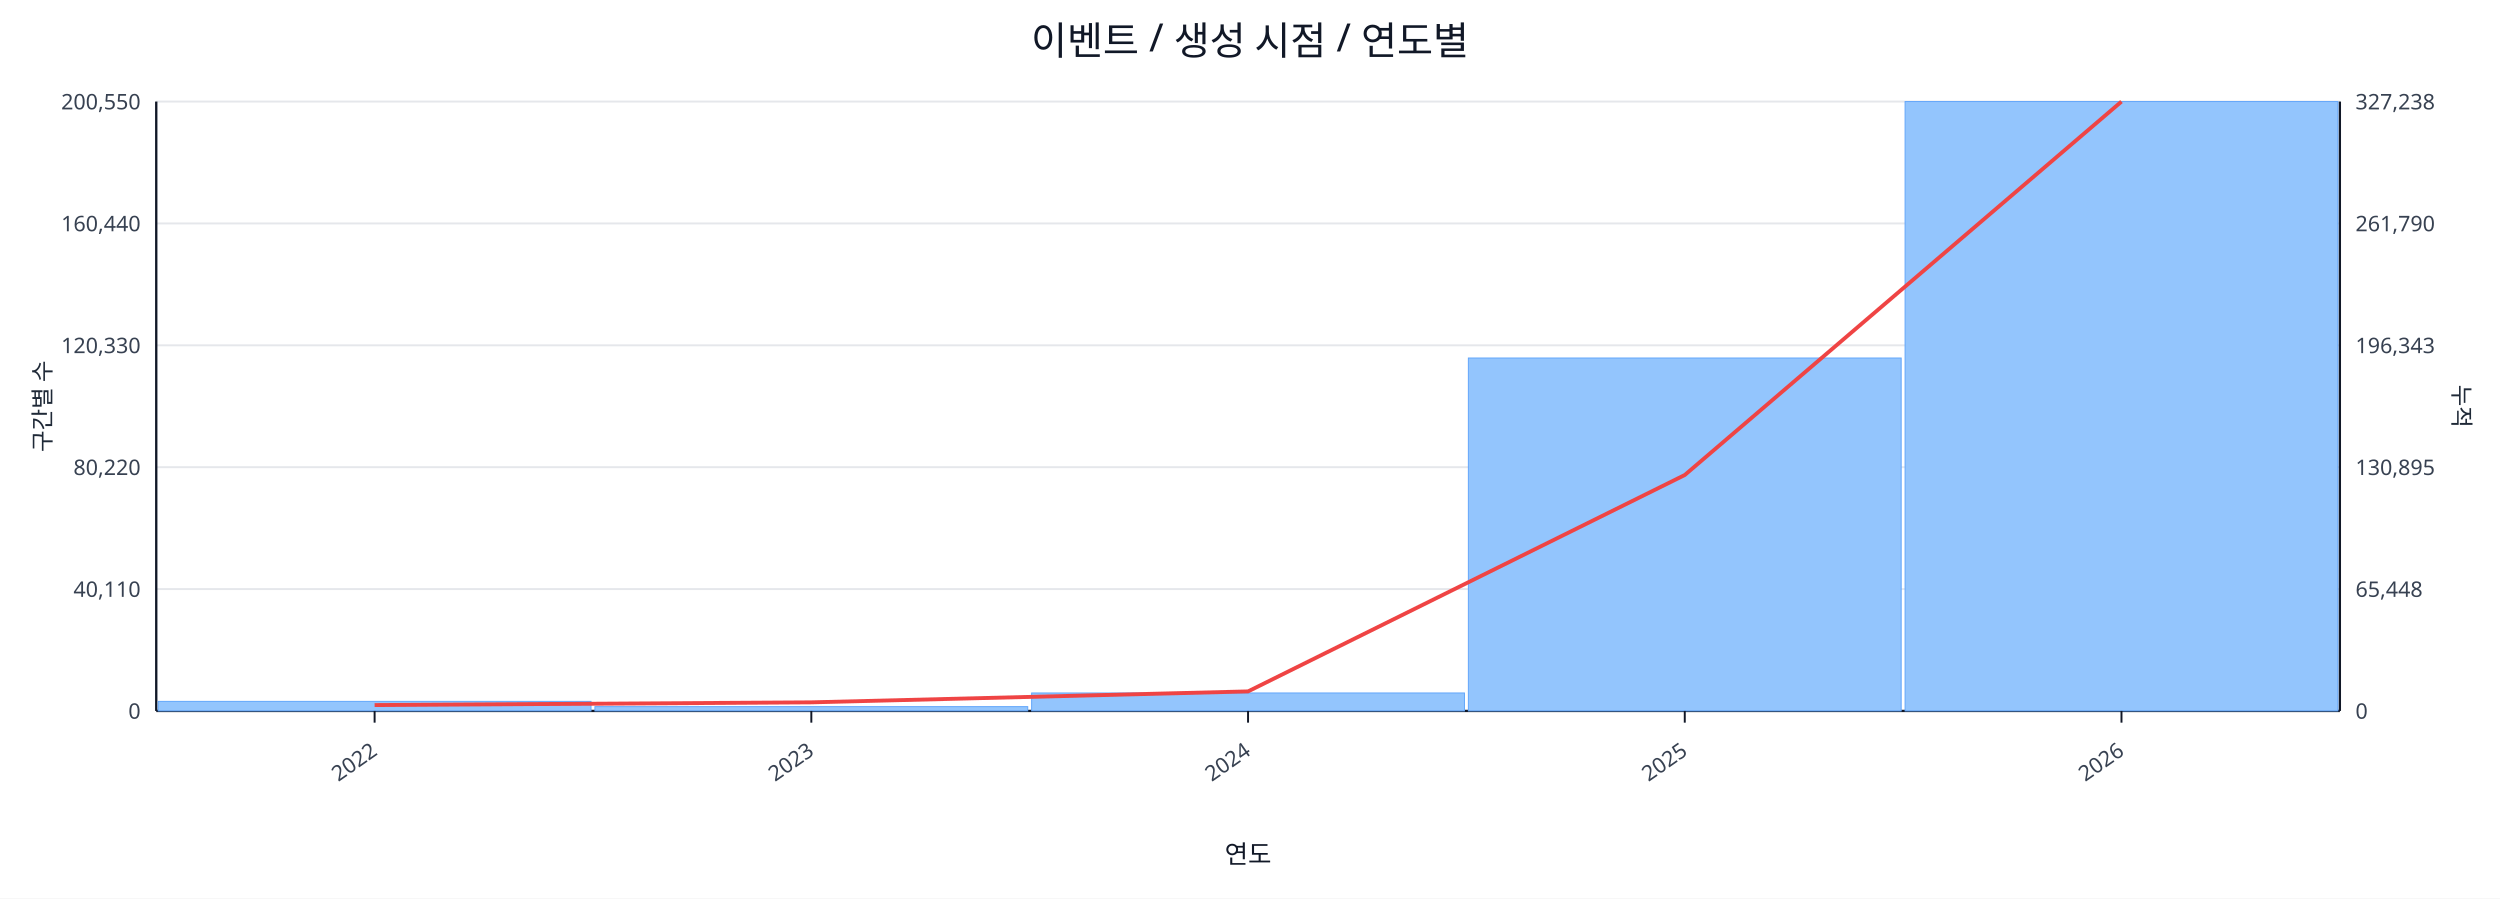
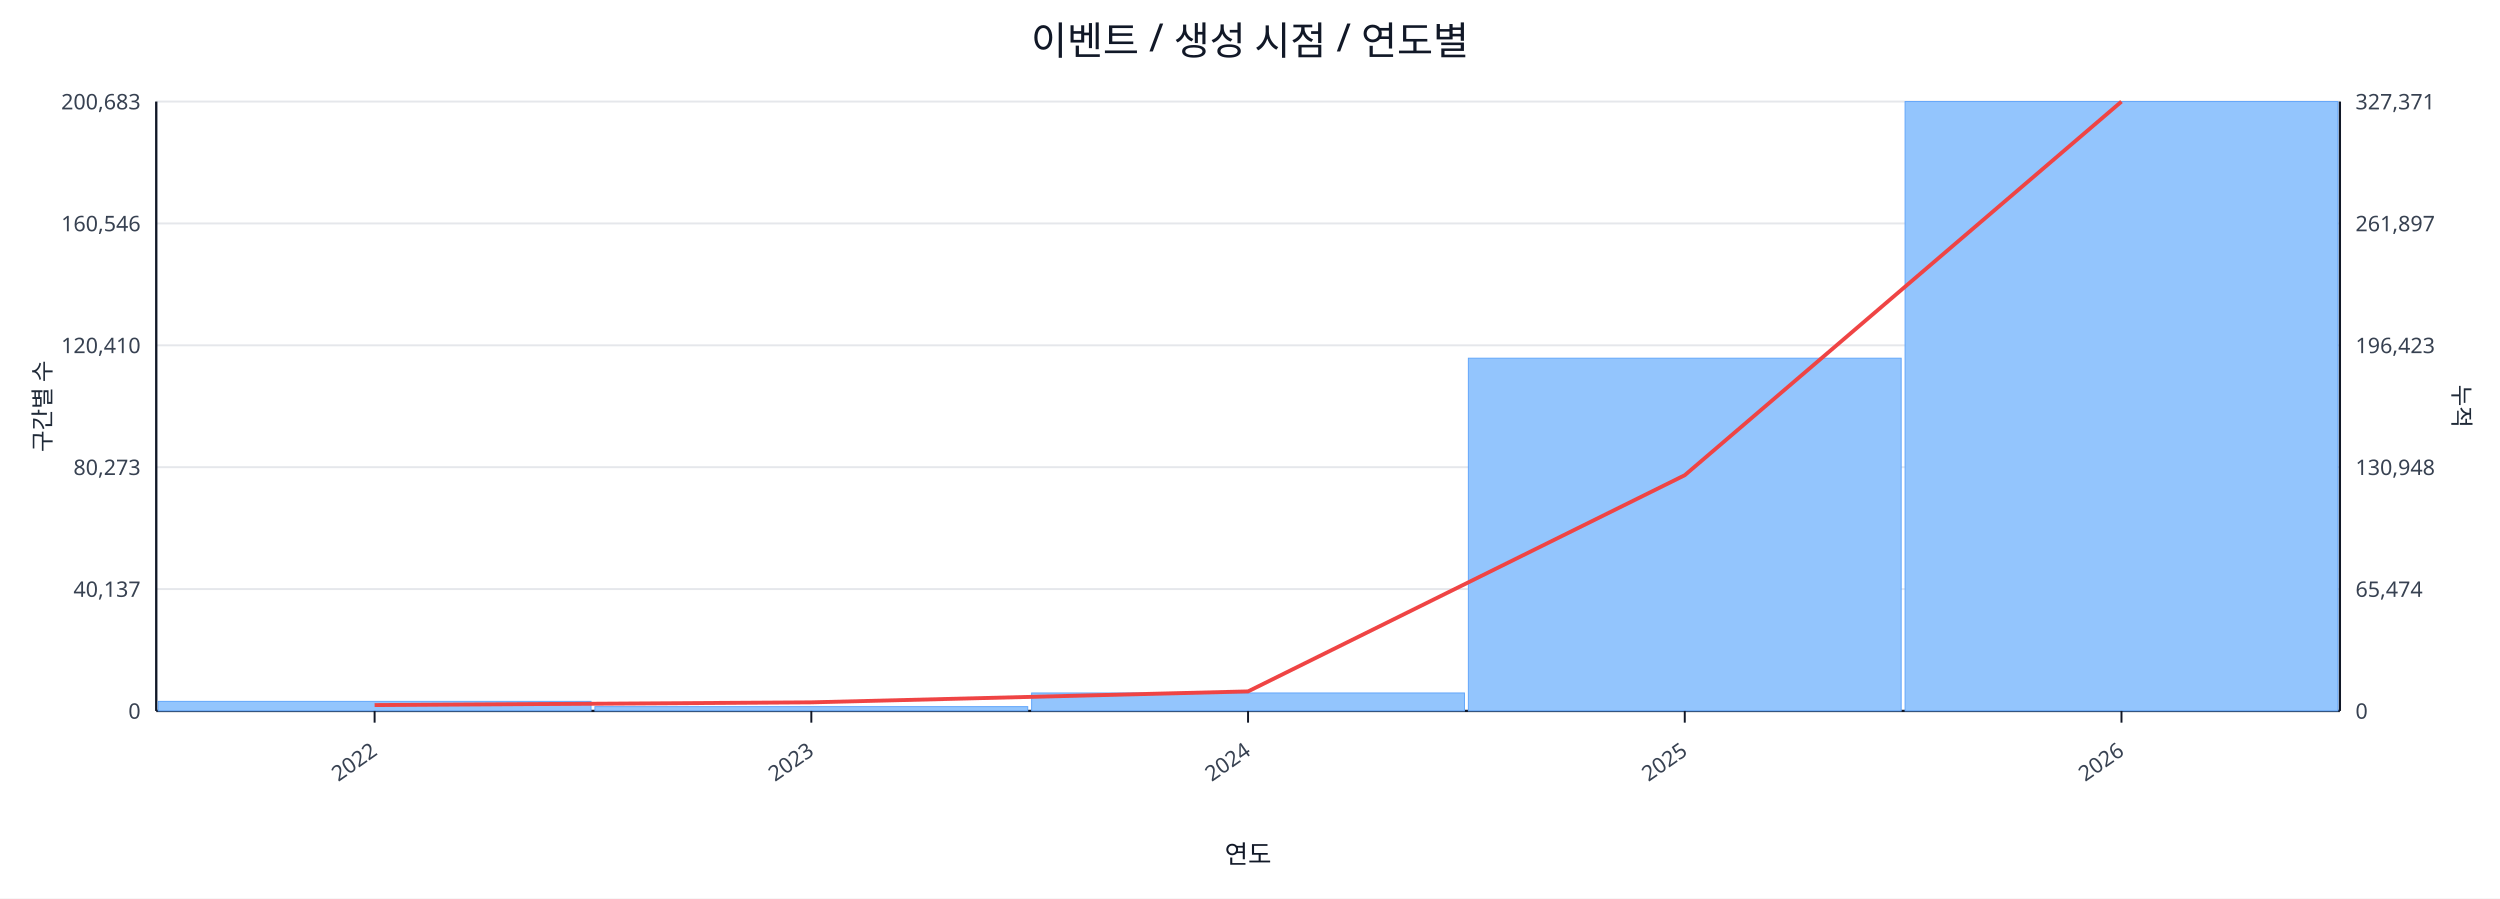
<svg xmlns="http://www.w3.org/2000/svg" width="1280" height="460" viewBox="0 0 1280 460">
  <rect x="0" y="0" width="100%" height="100%" fill="#ffffff" />
  <text x="640.0" y="28" font-size="20" text-anchor="middle" font-family="sans-serif" fill="#111827">이벤트 / 생성 시점 / 연도별</text>
  <line x1="80.0" y1="52.0" x2="1198.0" y2="52.0" stroke="#e5e7eb" stroke-width="1" />
-   <text x="72.0" y="56.0" font-size="11" text-anchor="end" font-family="sans-serif" fill="#374151">200,550</text>
-   <text x="1206.0" y="56.0" font-size="11" text-anchor="start" font-family="sans-serif" fill="#374151">327,238</text>
+   <text x="72.0" y="56.0" font-size="11" text-anchor="end" font-family="sans-serif" fill="#374151">200,683</text>
+   <text x="1206.0" y="56.0" font-size="11" text-anchor="start" font-family="sans-serif" fill="#374151">327,371</text>
  <line x1="80.0" y1="114.4" x2="1198.0" y2="114.4" stroke="#e5e7eb" stroke-width="1" />
-   <text x="72.0" y="118.4" font-size="11" text-anchor="end" font-family="sans-serif" fill="#374151">160,440</text>
-   <text x="1206.0" y="118.4" font-size="11" text-anchor="start" font-family="sans-serif" fill="#374151">261,790</text>
+   <text x="72.0" y="118.4" font-size="11" text-anchor="end" font-family="sans-serif" fill="#374151">160,546</text>
+   <text x="1206.0" y="118.4" font-size="11" text-anchor="start" font-family="sans-serif" fill="#374151">261,897</text>
  <line x1="80.0" y1="176.8" x2="1198.0" y2="176.8" stroke="#e5e7eb" stroke-width="1" />
-   <text x="72.0" y="180.8" font-size="11" text-anchor="end" font-family="sans-serif" fill="#374151">120,330</text>
-   <text x="1206.0" y="180.8" font-size="11" text-anchor="start" font-family="sans-serif" fill="#374151">196,343</text>
+   <text x="72.0" y="180.8" font-size="11" text-anchor="end" font-family="sans-serif" fill="#374151">120,410</text>
+   <text x="1206.0" y="180.8" font-size="11" text-anchor="start" font-family="sans-serif" fill="#374151">196,423</text>
  <line x1="80.0" y1="239.2" x2="1198.0" y2="239.2" stroke="#e5e7eb" stroke-width="1" />
-   <text x="72.0" y="243.2" font-size="11" text-anchor="end" font-family="sans-serif" fill="#374151">80,220</text>
-   <text x="1206.0" y="243.2" font-size="11" text-anchor="start" font-family="sans-serif" fill="#374151">130,895</text>
+   <text x="72.0" y="243.2" font-size="11" text-anchor="end" font-family="sans-serif" fill="#374151">80,273</text>
+   <text x="1206.0" y="243.2" font-size="11" text-anchor="start" font-family="sans-serif" fill="#374151">130,948</text>
  <line x1="80.0" y1="301.6" x2="1198.0" y2="301.6" stroke="#e5e7eb" stroke-width="1" />
-   <text x="72.0" y="305.6" font-size="11" text-anchor="end" font-family="sans-serif" fill="#374151">40,110</text>
-   <text x="1206.0" y="305.6" font-size="11" text-anchor="start" font-family="sans-serif" fill="#374151">65,448</text>
+   <text x="72.0" y="305.6" font-size="11" text-anchor="end" font-family="sans-serif" fill="#374151">40,137</text>
+   <text x="1206.0" y="305.6" font-size="11" text-anchor="start" font-family="sans-serif" fill="#374151">65,474</text>
  <line x1="80.0" y1="364.0" x2="1198.0" y2="364.0" stroke="#e5e7eb" stroke-width="1" />
  <text x="72.0" y="368.0" font-size="11" text-anchor="end" font-family="sans-serif" fill="#374151">0</text>
  <text x="1206.0" y="368.0" font-size="11" text-anchor="start" font-family="sans-serif" fill="#374151">0</text>
  <line x1="80.0" y1="364.0" x2="1198.0" y2="364.0" stroke="#111827" stroke-width="1.2" />
  <line x1="80.0" y1="52.0" x2="80.0" y2="364.0" stroke="#111827" stroke-width="1.2" />
  <line x1="1198.0" y1="52.0" x2="1198.0" y2="364.0" stroke="#111827" stroke-width="1.2" />
  <rect x="81.0" y="359.1" width="221.6" height="4.9" fill="#93c5fd" stroke="#60a5fa" stroke-width="0.5" />
  <rect x="304.6" y="361.8" width="221.6" height="2.2" fill="#93c5fd" stroke="#60a5fa" stroke-width="0.5" />
  <rect x="528.2" y="354.8" width="221.6" height="9.2" fill="#93c5fd" stroke="#60a5fa" stroke-width="0.5" />
-   <rect x="751.8" y="183.3" width="221.6" height="180.7" fill="#93c5fd" stroke="#60a5fa" stroke-width="0.5" />
+   <rect x="751.8" y="183.4" width="221.6" height="180.6" fill="#93c5fd" stroke="#60a5fa" stroke-width="0.5" />
  <rect x="975.4" y="52.0" width="221.6" height="312.0" fill="#93c5fd" stroke="#60a5fa" stroke-width="0.5" />
-   <polyline fill="none" stroke="#ef4444" stroke-width="2" points="191.8,361.0 415.4,359.6 639.0,354.0 862.6,243.2 1086.2,52.0" />
+   <polyline fill="none" stroke="#ef4444" stroke-width="2" points="191.8,361.0 415.4,359.6 639.0,354.0 862.6,243.3 1086.2,52.0" />
  <line x1="191.8" y1="364.0" x2="191.8" y2="370.0" stroke="#111827" stroke-width="1" />
  <text x="193.8" y="386.0" font-size="11" text-anchor="end" transform="rotate(-35 193.8 386.0)" font-family="sans-serif" fill="#374151">2022</text>
  <line x1="415.4" y1="364.0" x2="415.4" y2="370.0" stroke="#111827" stroke-width="1" />
  <text x="417.4" y="386.0" font-size="11" text-anchor="end" transform="rotate(-35 417.4 386.0)" font-family="sans-serif" fill="#374151">2023</text>
  <line x1="639.0" y1="364.0" x2="639.0" y2="370.0" stroke="#111827" stroke-width="1" />
  <text x="641.0" y="386.0" font-size="11" text-anchor="end" transform="rotate(-35 641.0 386.0)" font-family="sans-serif" fill="#374151">2024</text>
  <line x1="862.6" y1="364.0" x2="862.6" y2="370.0" stroke="#111827" stroke-width="1" />
  <text x="864.6" y="386.0" font-size="11" text-anchor="end" transform="rotate(-35 864.6 386.0)" font-family="sans-serif" fill="#374151">2025</text>
  <line x1="1086.2" y1="364.0" x2="1086.2" y2="370.0" stroke="#111827" stroke-width="1" />
  <text x="1088.2" y="386.0" font-size="11" text-anchor="end" transform="rotate(-35 1088.2 386.0)" font-family="sans-serif" fill="#374151">2026</text>
  <text x="26" y="208.0" font-size="12" transform="rotate(-90 26 208.0)" text-anchor="middle" font-family="sans-serif" fill="#1f2937">구간별 수</text>
  <text x="1256.0" y="208.0" font-size="12" transform="rotate(90 1256.0 208.0)" text-anchor="middle" font-family="sans-serif" fill="#1f2937">누적</text>
  <text x="639.0" y="442.0" font-size="13" text-anchor="middle" font-family="sans-serif" fill="#111827">연도</text>
</svg>
